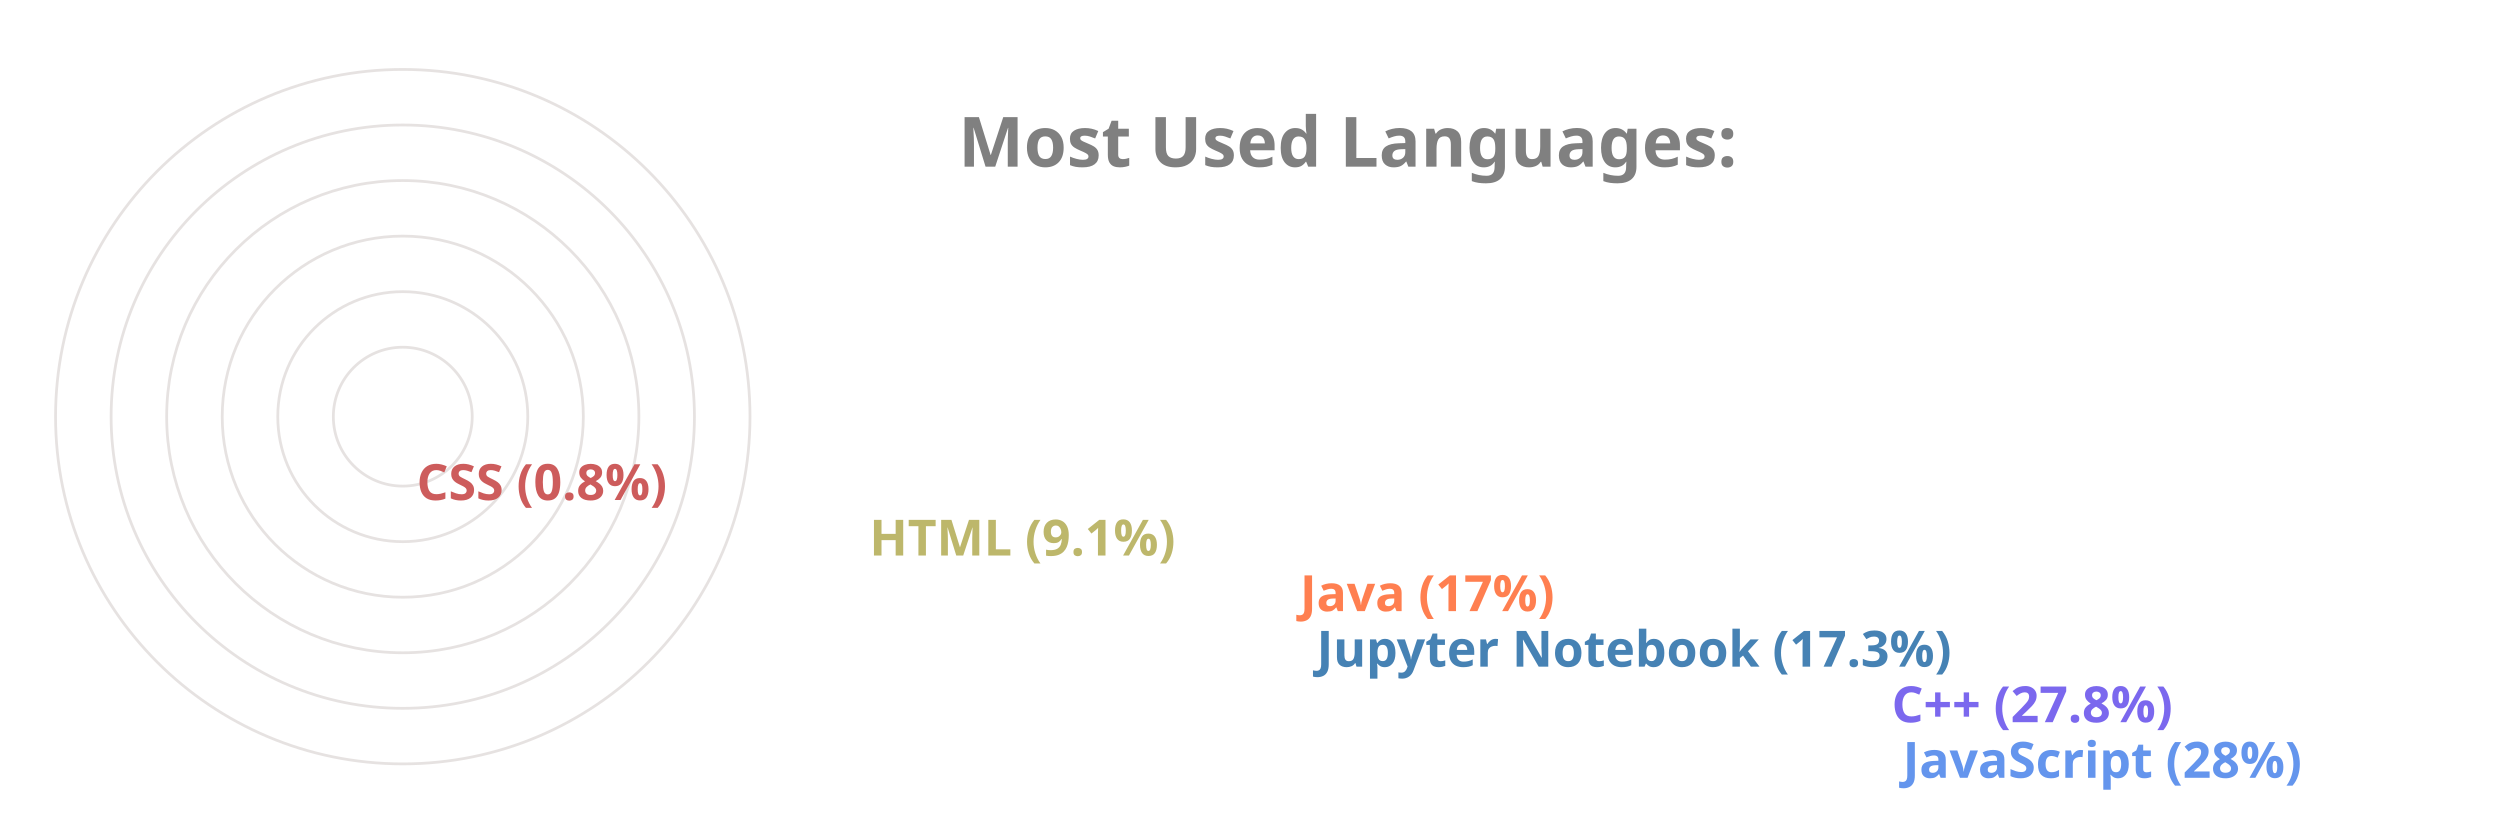
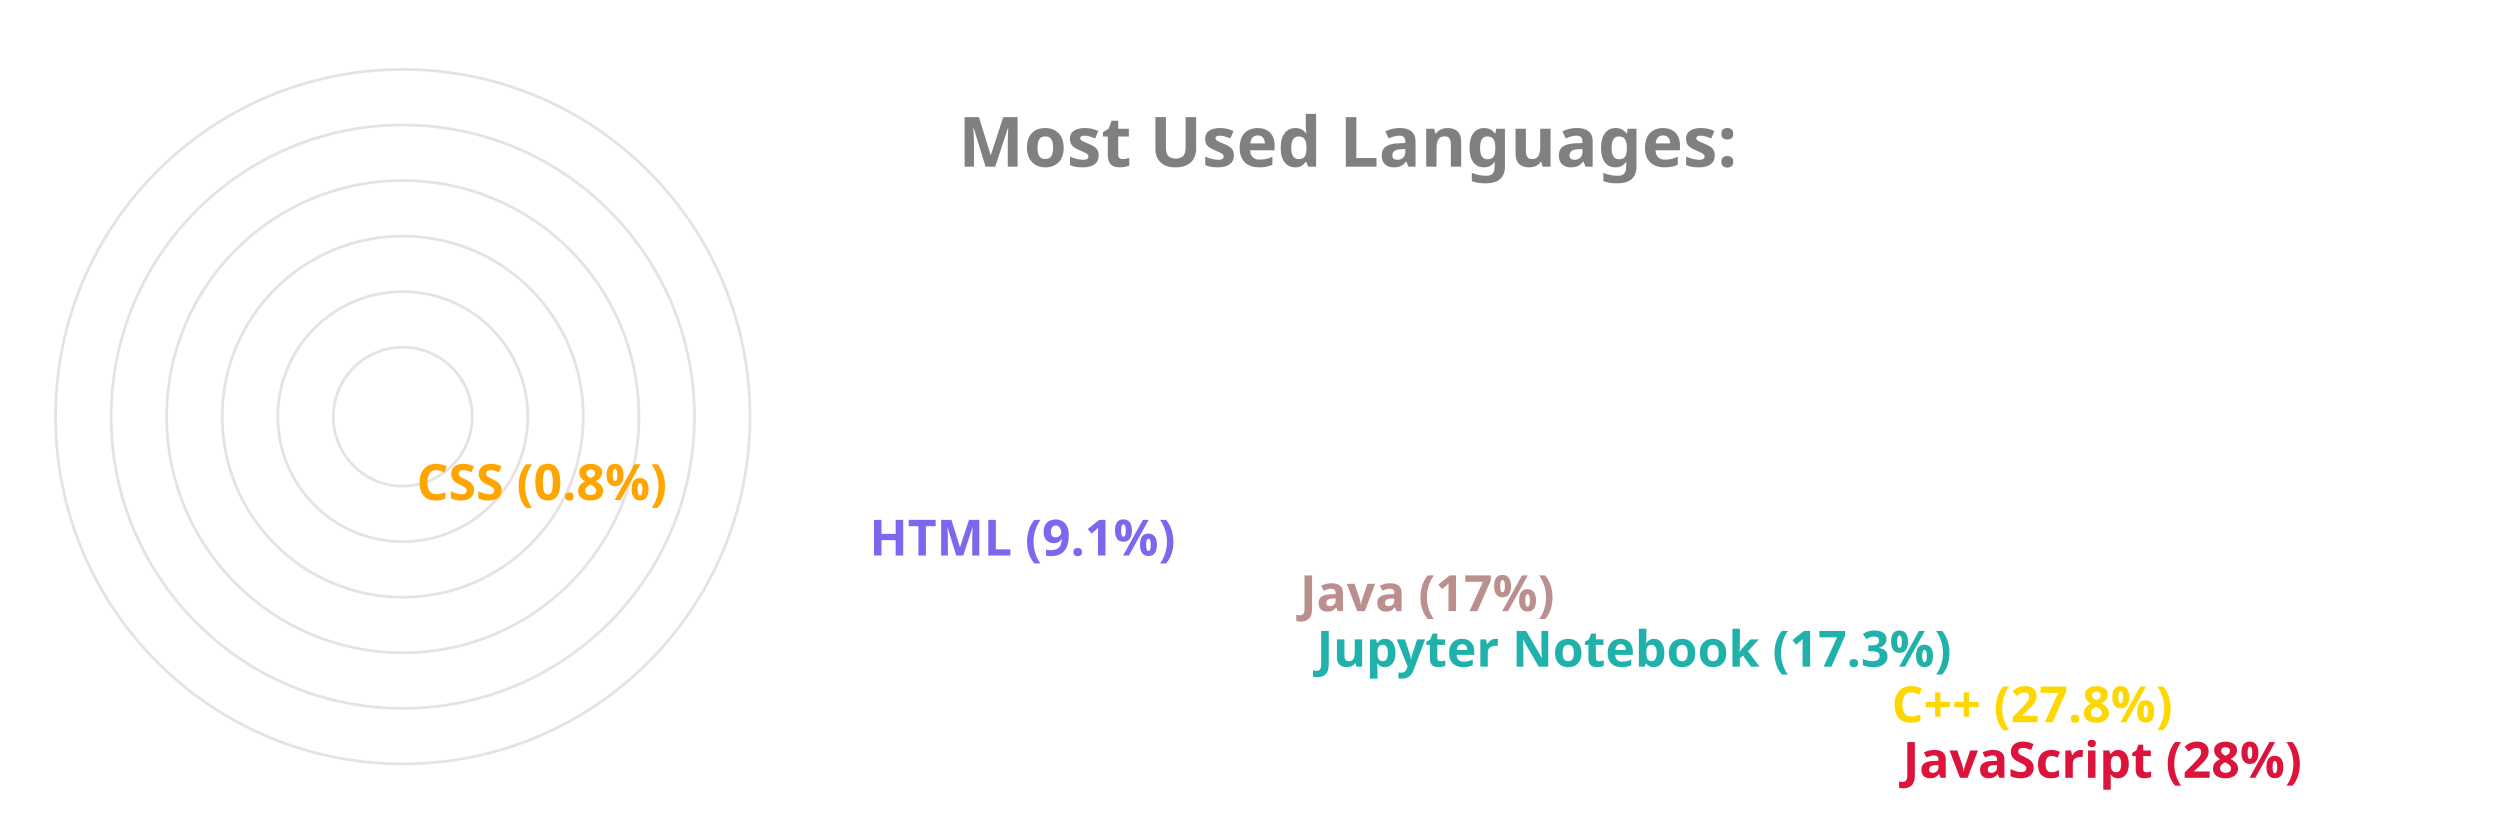
<svg xmlns="http://www.w3.org/2000/svg" viewBox="0 0 650 300" height="200px" width="600px">
  <style>
		.label {
			font: bold 25px sans-serif;
			color: #404040;
			-webkit-text-stroke: 1px white;
	  	}
		.name {
			font: bold 18px sans-serif;
			color: #404040;
	  	}

		.line {
			stroke-dasharray: 1000;
			stroke-dashoffset: 1000;
			animation: dash 3.5s ease-in-out forwards;	
			animation-iteration-count: infinite;
			animation-direction: alternate-reverse;
		}

		.path {
			stroke-dasharray: 1000;
			stroke-dashoffset: 1000;
			animation: dash 3.5s ease-in-out forwards;	
			animation-iteration-count: infinite;
			animation-direction: alternate-reverse;
		}
		  
		@keyframes dash {
			to {
				stroke-dashoffset: 0;
			}
		}

	</style>
  <g stroke="#E6E2E1" fill="none" stroke-width="1">
    <circle cx="20" cy="150" r="125" />
    <circle cx="20" cy="150" r="105" />
    <circle cx="20" cy="150" r="85" />
    <circle cx="20" cy="150" r="65" />
    <circle cx="20" cy="150" r="45" />
    <circle cx="20" cy="150" r="25" />
  </g>
  <g fill="none" stroke-width="20" class="line">
-     <line x2="550" y2="275" x1="20" y1="275" stroke="CornflowerBlue" />
-     <line x2="546" y2="255" x1="20" y1="255" stroke="MediumSlateBlue" />
-     <line x2="339" y2="235" x1="20" y1="235" stroke="SteelBlue" />
-     <line x2="333" y2="215" x1="20" y1="215" stroke="Coral" />
-     <line x2="178" y2="195" x1="20" y1="195" stroke="DarkKhaki" />
-     <line x2="15" y2="175" x1="20" y1="175" stroke="IndianRed" />
+     <line x2="550" y2="275" x1="20" y1="275" stroke="Crimson" />
+     <line x2="546" y2="255" x1="20" y1="255" stroke="Gold" />
+     <line x2="339" y2="235" x1="20" y1="235" stroke="LightSeaGreen" />
+     <line x2="333" y2="215" x1="20" y1="215" stroke="RosyBrown" />
+     <line x2="178" y2="195" x1="20" y1="195" stroke="MediumSlateBlue" />
+     <line x2="15" y2="175" x1="20" y1="175" stroke="Orange" />
  </g>
  <g fill="none" stroke-width="20" stroke-linecap="round" class="path">
-     <path d="M 20 275 A 125 125 45 0 1 -90 91" stroke="CornflowerBlue" />
-     <path d="M 20 255 A 105 105 45 0 1 -72 100" stroke="MediumSlateBlue" />
-     <path d="M 20 235 A 85 85 45 0 1 -61 125" stroke="SteelBlue" />
-     <path d="M 20 215 A 65 65 45 0 1 -42 130" stroke="Coral" />
-     <path d="M 20 195 A 45 45 45 0 1 -24 142" stroke="DarkKhaki" />
-     <path d="M 20 175 A 25 25 45 0 1 -4 149" stroke="IndianRed" />
+     <path d="M 20 275 A 125 125 45 0 1 -90 91" stroke="Crimson" />
+     <path d="M 20 255 A 105 105 45 0 1 -72 100" stroke="Gold" />
+     <path d="M 20 235 A 85 85 45 0 1 -61 125" stroke="LightSeaGreen" />
+     <path d="M 20 215 A 65 65 45 0 1 -42 130" stroke="RosyBrown" />
+     <path d="M 20 195 A 45 45 45 0 1 -24 142" stroke="MediumSlateBlue" />
+     <path d="M 20 175 A 25 25 45 0 1 -4 149" stroke="Orange" />
  </g>
  <g class="name">
-     <text x="560" y="280" fill="CornflowerBlue">JavaScript (28%)</text>
-     <text x="556" y="260" fill="MediumSlateBlue">C++ (27.8%)</text>
-     <text x="349" y="240" fill="SteelBlue">Jupyter Notebook (17.3%)</text>
-     <text x="343" y="220" fill="Coral">Java (17%)</text>
-     <text x="188" y="200" fill="DarkKhaki">HTML (9.1%)</text>
-     <text x="25" y="180" fill="IndianRed">CSS (0.8%)</text>
+     <text x="560" y="280" fill="Crimson">JavaScript (28%)</text>
+     <text x="556" y="260" fill="Gold">C++ (27.8%)</text>
+     <text x="349" y="240" fill="LightSeaGreen">Jupyter Notebook (17.3%)</text>
+     <text x="343" y="220" fill="RosyBrown">Java (17%)</text>
+     <text x="188" y="200" fill="MediumSlateBlue">HTML (9.1%)</text>
+     <text x="25" y="180" fill="Orange">CSS (0.8%)</text>
  </g>
  <g class="label">
    <text x="220" y="60" fill="grey">Most Used Languages:</text>
  </g>
</svg>
